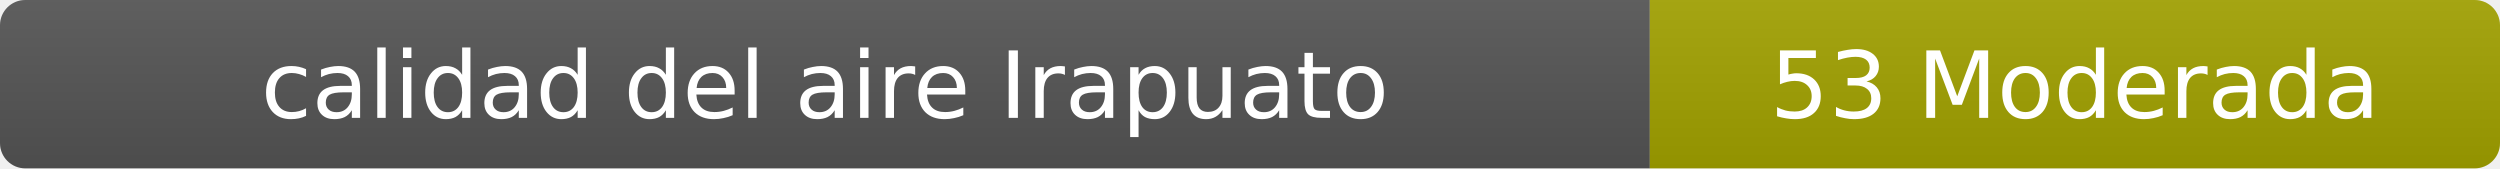
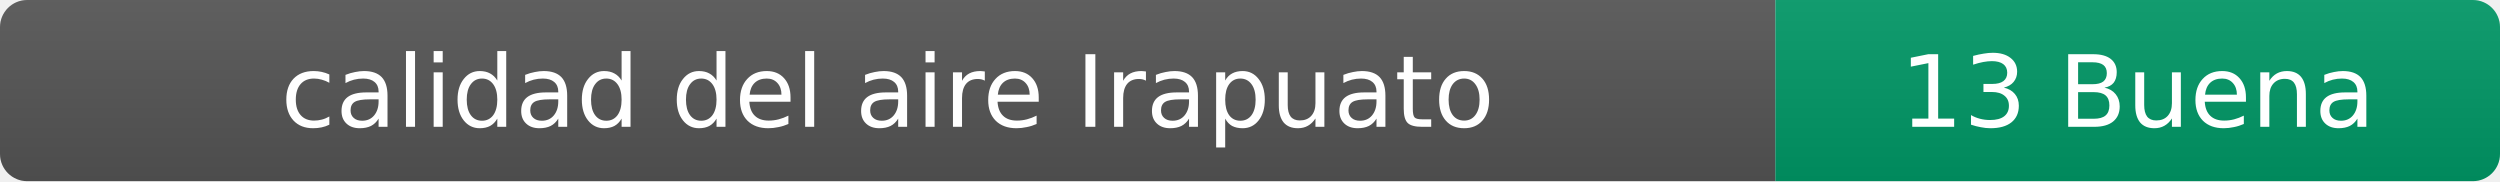
- <svg xmlns="http://www.w3.org/2000/svg" width="297" height="20" role="img" aria-label="calidad del aire: 53 Moderada">
+ <svg xmlns="http://www.w3.org/2000/svg" width="276" height="20" role="img" aria-label="calidad del aire: 13 Buena">
  <linearGradient id="s" x2="0" y2="100%">
    <stop offset="0" stop-color="#bbb" stop-opacity=".1" />
    <stop offset="1" stop-opacity=".1" />
  </linearGradient>
  <clipPath id="r">
-     <rect width="297" height="20" rx="3" fill="#fff" />
+     <rect width="276" height="20" rx="3" fill="#fff" />
  </clipPath>
  <g clip-path="url(#r)">
    <rect width="196" height="20" fill="#555" />
-     <rect x="196" width="101" height="20" fill="#a3a300" />
-     <rect width="297" height="20" fill="url(#s)" />
+     <rect x="196" width="80" height="20" fill="#009966" />
+     <rect width="276" height="20" fill="url(#s)" />
  </g>
  <g fill="#fff" text-anchor="middle" font-family="Verdana,Geneva,DejaVu Sans,sans-serif" font-size="11">
    <text x="98" y="14">calidad del aire Irapuato</text>
-     <text x="246.5" y="14">53 Moderada</text>
+     <text x="236" y="14">13 Buena</text>
  </g>
</svg>
